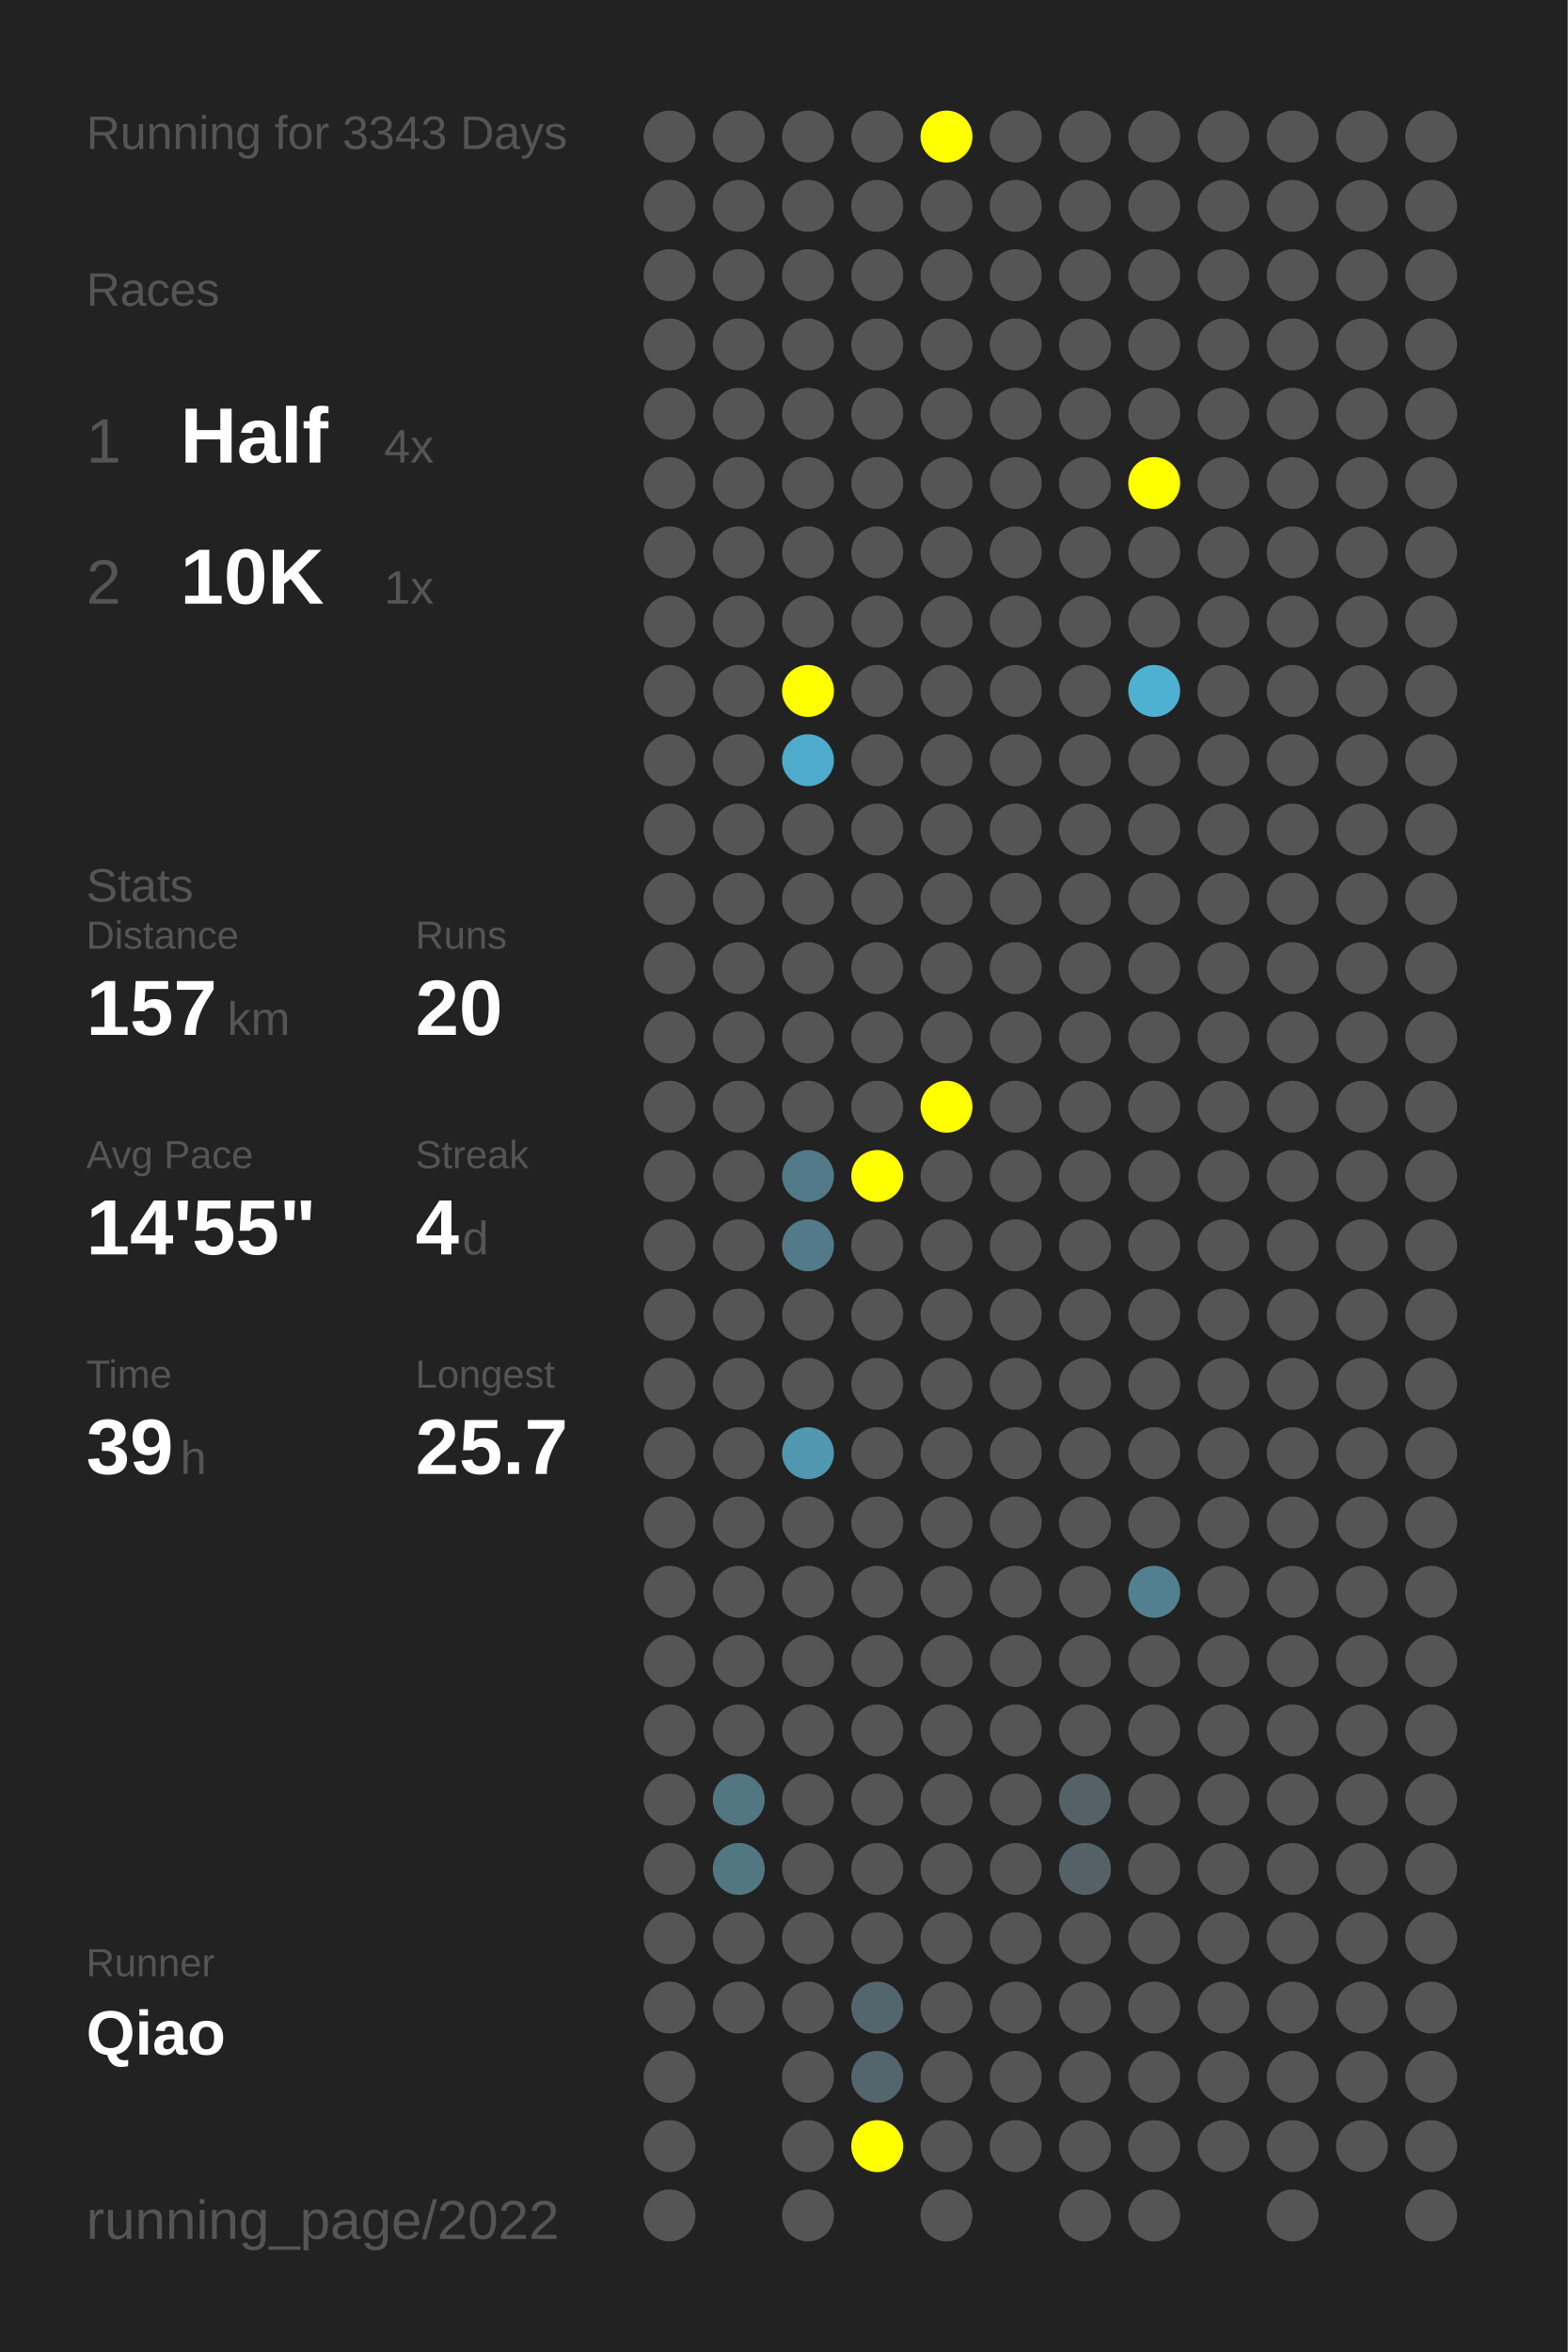
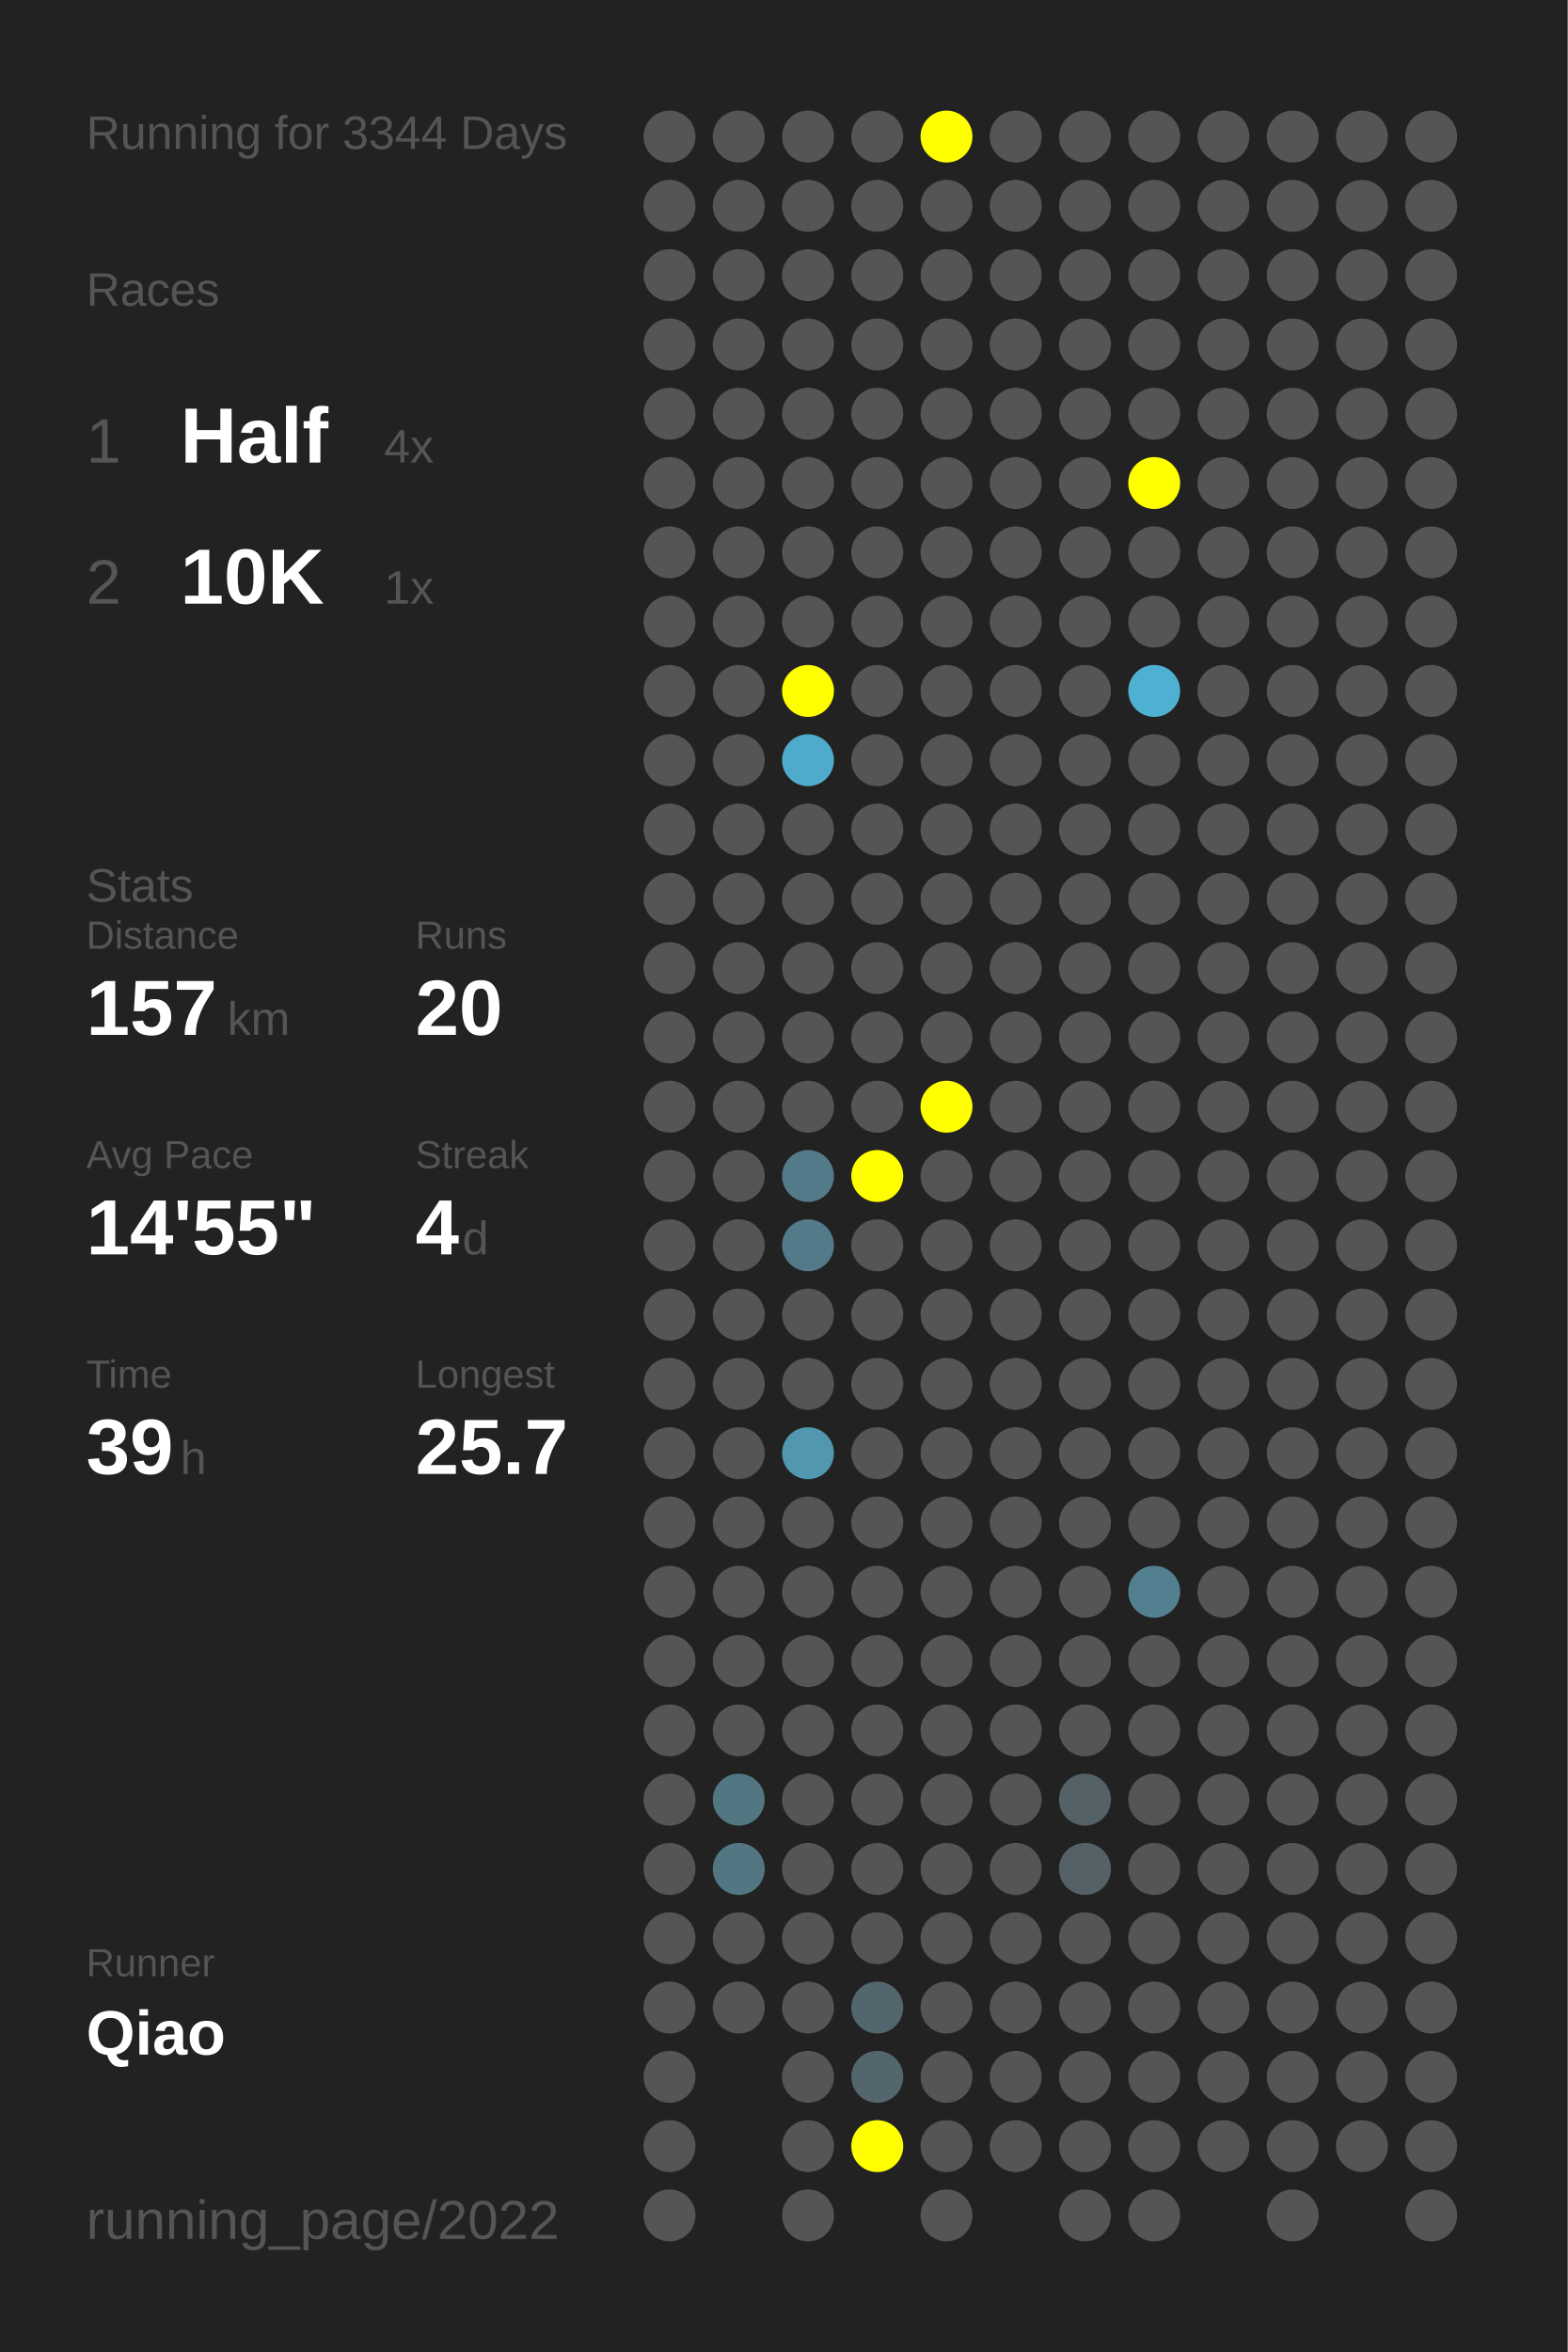
<svg xmlns="http://www.w3.org/2000/svg" baseProfile="full" height="300mm" version="1.1" viewBox="0,0,200,300" width="200mm">
  <defs />
  <rect fill="#222222" height="300" width="200" x="0" y="0" />
-   <text fill="#555555" style="font-size:6px; font-family:Arial;" x="11" y="19">Running for 3343 Days</text>
+   <text fill="#555555" style="font-size:6px; font-family:Arial;" x="11" y="19">Running for 3344 Days</text>
  <text fill="#555555" style="font-size:6px; font-family:Arial;" x="11" y="39">Races</text>
  <text fill="#555555" style="font-size:8px; font-family:Arial;" x="11" y="59">1</text>
  <text fill="#FFFFFF" style="font-size:10px; font-family:Arial; font-weight:bold;" x="23" y="59">Half</text>
  <text fill="#555555" style="font-size:6px; font-family:Arial;" x="49" y="59">4x</text>
  <text fill="#555555" style="font-size:8px; font-family:Arial;" x="11" y="77">2</text>
  <text fill="#FFFFFF" style="font-size:10px; font-family:Arial; font-weight:bold;" x="23" y="77">10K</text>
  <text fill="#555555" style="font-size:6px; font-family:Arial;" x="49" y="77">1x</text>
  <text fill="#555555" style="font-size:6px; font-family:Arial;" x="11" y="115">Stats</text>
  <text fill="#555555" style="font-size:5px; font-family:Arial;" x="11" y="121">Distance</text>
  <text fill="#FFFFFF" style="font-size:10px; font-family:Arial; font-weight:bold;" x="11" y="132">157</text>
  <text fill="#555555" style="font-size:6px; font-family:Arial;" x="29" y="132">km</text>
  <text fill="#555555" style="font-size:5px; font-family:Arial;" x="53" y="121">Runs</text>
  <text fill="#FFFFFF" style="font-size:10px; font-family:Arial; font-weight:bold;" x="53" y="132">20</text>
  <text fill="#555555" style="font-size:5px; font-family:Arial;" x="11" y="149">Avg Pace</text>
  <text fill="#FFFFFF" style="font-size:10px; font-family:Arial; font-weight:bold;" x="11" y="160">14'55"</text>
  <text fill="#555555" style="font-size:5px; font-family:Arial;" x="53" y="149">Streak</text>
  <text fill="#FFFFFF" style="font-size:10px; font-family:Arial; font-weight:bold;" x="53" y="160">4</text>
  <text fill="#555555" style="font-size:6px; font-family:Arial;" x="59" y="160">d</text>
  <text fill="#555555" style="font-size:5px; font-family:Arial;" x="11" y="177">Time</text>
  <text fill="#FFFFFF" style="font-size:10px; font-family:Arial; font-weight:bold;" x="11" y="188">39</text>
  <text fill="#555555" style="font-size:6px; font-family:Arial;" x="23" y="188">h</text>
  <text fill="#555555" style="font-size:5px; font-family:Arial;" x="53" y="177">Longest</text>
  <text fill="#FFFFFF" style="font-size:10px; font-family:Arial; font-weight:bold;" x="53" y="188">25.7</text>
  <text fill="#555555" style="font-size:5px; font-family:Arial;" x="11" y="252.065">Runner</text>
  <text fill="#FFFFFF" style="font-size:8px; font-family:Arial; font-weight:bold;" x="11" y="262.065">Qiao</text>
  <text fill="#555555" style="font-size:7px; font-family:Arial;" x="11" y="285.581">running_page/2022</text>
  <circle cx="85.417" cy="17.419" fill="#555555" r="3.312" />
  <circle cx="85.417" cy="26.258" fill="#555555" r="3.312" />
  <circle cx="85.417" cy="35.097" fill="#555555" r="3.312" />
  <circle cx="85.417" cy="43.935" fill="#555555" r="3.312" />
  <circle cx="85.417" cy="52.774" fill="#555555" r="3.312" />
  <circle cx="85.417" cy="61.613" fill="#555555" r="3.312" />
  <circle cx="85.417" cy="70.452" fill="#555555" r="3.312" />
  <circle cx="85.417" cy="79.29" fill="#555555" r="3.312" />
  <circle cx="85.417" cy="88.129" fill="#555555" r="3.312" />
  <circle cx="85.417" cy="96.968" fill="#555555" r="3.312" />
  <circle cx="85.417" cy="105.806" fill="#555555" r="3.312" />
  <circle cx="85.417" cy="114.645" fill="#555555" r="3.312" />
  <circle cx="85.417" cy="123.484" fill="#555555" r="3.312" />
  <circle cx="85.417" cy="132.323" fill="#555555" r="3.312" />
  <circle cx="85.417" cy="141.161" fill="#555555" r="3.312" />
  <circle cx="85.417" cy="150" fill="#555555" r="3.312" />
  <circle cx="85.417" cy="158.839" fill="#555555" r="3.312" />
  <circle cx="85.417" cy="167.677" fill="#555555" r="3.312" />
  <circle cx="85.417" cy="176.516" fill="#555555" r="3.312" />
  <circle cx="85.417" cy="185.355" fill="#555555" r="3.312" />
  <circle cx="85.417" cy="194.194" fill="#555555" r="3.312" />
  <circle cx="85.417" cy="203.032" fill="#555555" r="3.312" />
  <circle cx="85.417" cy="211.871" fill="#555555" r="3.312" />
  <circle cx="85.417" cy="220.71" fill="#555555" r="3.312" />
  <circle cx="85.417" cy="229.548" fill="#555555" r="3.312" />
  <circle cx="85.417" cy="238.387" fill="#555555" r="3.312" />
  <circle cx="85.417" cy="247.226" fill="#555555" r="3.312" />
  <circle cx="85.417" cy="256.065" fill="#555555" r="3.312" />
  <circle cx="85.417" cy="264.903" fill="#555555" r="3.312" />
  <circle cx="85.417" cy="273.742" fill="#555555" r="3.312" />
  <circle cx="85.417" cy="282.581" fill="#555555" r="3.312" />
  <circle cx="94.25" cy="17.419" fill="#555555" r="3.312" />
  <circle cx="94.25" cy="26.258" fill="#555555" r="3.312" />
  <circle cx="94.25" cy="35.097" fill="#555555" r="3.312" />
  <circle cx="94.25" cy="43.935" fill="#555555" r="3.312" />
  <circle cx="94.25" cy="52.774" fill="#555555" r="3.312" />
  <circle cx="94.25" cy="61.613" fill="#555555" r="3.312" />
  <circle cx="94.25" cy="70.452" fill="#555555" r="3.312" />
  <circle cx="94.25" cy="79.29" fill="#555555" r="3.312" />
  <circle cx="94.25" cy="88.129" fill="#555555" r="3.312" />
  <circle cx="94.25" cy="96.968" fill="#555555" r="3.312" />
  <circle cx="94.25" cy="105.806" fill="#555555" r="3.312" />
  <circle cx="94.25" cy="114.645" fill="#555555" r="3.312" />
  <circle cx="94.25" cy="123.484" fill="#555555" r="3.312" />
  <circle cx="94.25" cy="132.323" fill="#555555" r="3.312" />
  <circle cx="94.25" cy="141.161" fill="#555555" r="3.312" />
  <circle cx="94.25" cy="150" fill="#555555" r="3.312" />
  <circle cx="94.25" cy="158.839" fill="#555555" r="3.312" />
  <circle cx="94.25" cy="167.677" fill="#555555" r="3.312" />
  <circle cx="94.25" cy="176.516" fill="#555555" r="3.312" />
  <circle cx="94.25" cy="185.355" fill="#555555" r="3.312" />
  <circle cx="94.25" cy="194.194" fill="#555555" r="3.312" />
  <circle cx="94.25" cy="203.032" fill="#555555" r="3.312" />
  <circle cx="94.25" cy="211.871" fill="#555555" r="3.312" />
  <circle cx="94.25" cy="220.71" fill="#555555" r="3.312" />
  <circle cx="94.25" cy="229.548" fill="#527682" r="3.312" />
  <circle cx="94.25" cy="238.387" fill="#527682" r="3.312" />
  <circle cx="94.25" cy="247.226" fill="#555555" r="3.312" />
  <circle cx="94.25" cy="256.065" fill="#555555" r="3.312" />
  <circle cx="103.083" cy="17.419" fill="#555555" r="3.312" />
  <circle cx="103.083" cy="26.258" fill="#555555" r="3.312" />
  <circle cx="103.083" cy="35.097" fill="#555555" r="3.312" />
  <circle cx="103.083" cy="43.935" fill="#555555" r="3.312" />
  <circle cx="103.083" cy="52.774" fill="#555555" r="3.312" />
  <circle cx="103.083" cy="61.613" fill="#555555" r="3.312" />
  <circle cx="103.083" cy="70.452" fill="#555555" r="3.312" />
  <circle cx="103.083" cy="79.29" fill="#555555" r="3.312" />
  <circle cx="103.083" cy="88.129" fill="#FFFF00" r="3.312" />
  <circle cx="103.083" cy="96.968" fill="#4fabcb" r="3.312" />
  <circle cx="103.083" cy="105.806" fill="#555555" r="3.312" />
  <circle cx="103.083" cy="114.645" fill="#555555" r="3.312" />
  <circle cx="103.083" cy="123.484" fill="#555555" r="3.312" />
  <circle cx="103.083" cy="132.323" fill="#555555" r="3.312" />
  <circle cx="103.083" cy="141.161" fill="#555555" r="3.312" />
  <circle cx="103.083" cy="150" fill="#527a88" r="3.312" />
  <circle cx="103.083" cy="158.839" fill="#527a88" r="3.312" />
  <circle cx="103.083" cy="167.677" fill="#555555" r="3.312" />
  <circle cx="103.083" cy="176.516" fill="#555555" r="3.312" />
  <circle cx="103.083" cy="185.355" fill="#5097af" r="3.312" />
  <circle cx="103.083" cy="194.194" fill="#555555" r="3.312" />
  <circle cx="103.083" cy="203.032" fill="#555555" r="3.312" />
  <circle cx="103.083" cy="211.871" fill="#555555" r="3.312" />
  <circle cx="103.083" cy="220.71" fill="#555555" r="3.312" />
  <circle cx="103.083" cy="229.548" fill="#555555" r="3.312" />
  <circle cx="103.083" cy="238.387" fill="#555555" r="3.312" />
  <circle cx="103.083" cy="247.226" fill="#555555" r="3.312" />
  <circle cx="103.083" cy="256.065" fill="#555555" r="3.312" />
  <circle cx="103.083" cy="264.903" fill="#555555" r="3.312" />
  <circle cx="103.083" cy="273.742" fill="#555555" r="3.312" />
  <circle cx="103.083" cy="282.581" fill="#555555" r="3.312" />
  <circle cx="111.917" cy="17.419" fill="#555555" r="3.312" />
  <circle cx="111.917" cy="26.258" fill="#555555" r="3.312" />
  <circle cx="111.917" cy="35.097" fill="#555555" r="3.312" />
  <circle cx="111.917" cy="43.935" fill="#555555" r="3.312" />
  <circle cx="111.917" cy="52.774" fill="#555555" r="3.312" />
  <circle cx="111.917" cy="61.613" fill="#555555" r="3.312" />
  <circle cx="111.917" cy="70.452" fill="#555555" r="3.312" />
  <circle cx="111.917" cy="79.29" fill="#555555" r="3.312" />
  <circle cx="111.917" cy="88.129" fill="#555555" r="3.312" />
  <circle cx="111.917" cy="96.968" fill="#555555" r="3.312" />
  <circle cx="111.917" cy="105.806" fill="#555555" r="3.312" />
  <circle cx="111.917" cy="114.645" fill="#555555" r="3.312" />
  <circle cx="111.917" cy="123.484" fill="#555555" r="3.312" />
  <circle cx="111.917" cy="132.323" fill="#555555" r="3.312" />
  <circle cx="111.917" cy="141.161" fill="#555555" r="3.312" />
  <circle cx="111.917" cy="150" fill="#FFFF00" r="3.312" />
  <circle cx="111.917" cy="158.839" fill="#555555" r="3.312" />
  <circle cx="111.917" cy="167.677" fill="#555555" r="3.312" />
  <circle cx="111.917" cy="176.516" fill="#555555" r="3.312" />
  <circle cx="111.917" cy="185.355" fill="#555555" r="3.312" />
  <circle cx="111.917" cy="194.194" fill="#555555" r="3.312" />
  <circle cx="111.917" cy="203.032" fill="#555555" r="3.312" />
  <circle cx="111.917" cy="211.871" fill="#555555" r="3.312" />
  <circle cx="111.917" cy="220.71" fill="#555555" r="3.312" />
  <circle cx="111.917" cy="229.548" fill="#555555" r="3.312" />
  <circle cx="111.917" cy="238.387" fill="#555555" r="3.312" />
  <circle cx="111.917" cy="247.226" fill="#555555" r="3.312" />
  <circle cx="111.917" cy="256.065" fill="#53666d" r="3.312" />
  <circle cx="111.917" cy="264.903" fill="#53666d" r="3.312" />
  <circle cx="111.917" cy="273.742" fill="#FFFF00" r="3.312" />
  <circle cx="120.75" cy="17.419" fill="#FFFF00" r="3.312" />
  <circle cx="120.75" cy="26.258" fill="#555555" r="3.312" />
  <circle cx="120.75" cy="35.097" fill="#555555" r="3.312" />
  <circle cx="120.75" cy="43.935" fill="#555555" r="3.312" />
  <circle cx="120.75" cy="52.774" fill="#555555" r="3.312" />
  <circle cx="120.75" cy="61.613" fill="#555555" r="3.312" />
  <circle cx="120.75" cy="70.452" fill="#555555" r="3.312" />
  <circle cx="120.75" cy="79.29" fill="#555555" r="3.312" />
  <circle cx="120.75" cy="88.129" fill="#555555" r="3.312" />
  <circle cx="120.75" cy="96.968" fill="#555555" r="3.312" />
  <circle cx="120.75" cy="105.806" fill="#555555" r="3.312" />
  <circle cx="120.75" cy="114.645" fill="#555555" r="3.312" />
  <circle cx="120.75" cy="123.484" fill="#555555" r="3.312" />
  <circle cx="120.75" cy="132.323" fill="#555555" r="3.312" />
  <circle cx="120.75" cy="141.161" fill="#FFFF00" r="3.312" />
  <circle cx="120.75" cy="150" fill="#555555" r="3.312" />
  <circle cx="120.75" cy="158.839" fill="#555555" r="3.312" />
  <circle cx="120.75" cy="167.677" fill="#555555" r="3.312" />
  <circle cx="120.75" cy="176.516" fill="#555555" r="3.312" />
  <circle cx="120.75" cy="185.355" fill="#555555" r="3.312" />
  <circle cx="120.75" cy="194.194" fill="#555555" r="3.312" />
  <circle cx="120.75" cy="203.032" fill="#555555" r="3.312" />
  <circle cx="120.75" cy="211.871" fill="#555555" r="3.312" />
  <circle cx="120.75" cy="220.71" fill="#555555" r="3.312" />
  <circle cx="120.75" cy="229.548" fill="#555555" r="3.312" />
  <circle cx="120.75" cy="238.387" fill="#555555" r="3.312" />
  <circle cx="120.75" cy="247.226" fill="#555555" r="3.312" />
  <circle cx="120.75" cy="256.065" fill="#555555" r="3.312" />
  <circle cx="120.75" cy="264.903" fill="#555555" r="3.312" />
  <circle cx="120.75" cy="273.742" fill="#555555" r="3.312" />
  <circle cx="120.75" cy="282.581" fill="#555555" r="3.312" />
  <circle cx="129.583" cy="17.419" fill="#555555" r="3.312" />
  <circle cx="129.583" cy="26.258" fill="#555555" r="3.312" />
  <circle cx="129.583" cy="35.097" fill="#555555" r="3.312" />
  <circle cx="129.583" cy="43.935" fill="#555555" r="3.312" />
  <circle cx="129.583" cy="52.774" fill="#555555" r="3.312" />
  <circle cx="129.583" cy="61.613" fill="#555555" r="3.312" />
  <circle cx="129.583" cy="70.452" fill="#555555" r="3.312" />
  <circle cx="129.583" cy="79.29" fill="#555555" r="3.312" />
  <circle cx="129.583" cy="88.129" fill="#555555" r="3.312" />
  <circle cx="129.583" cy="96.968" fill="#555555" r="3.312" />
  <circle cx="129.583" cy="105.806" fill="#555555" r="3.312" />
  <circle cx="129.583" cy="114.645" fill="#555555" r="3.312" />
  <circle cx="129.583" cy="123.484" fill="#555555" r="3.312" />
  <circle cx="129.583" cy="132.323" fill="#555555" r="3.312" />
  <circle cx="129.583" cy="141.161" fill="#555555" r="3.312" />
  <circle cx="129.583" cy="150" fill="#555555" r="3.312" />
  <circle cx="129.583" cy="158.839" fill="#555555" r="3.312" />
  <circle cx="129.583" cy="167.677" fill="#555555" r="3.312" />
  <circle cx="129.583" cy="176.516" fill="#555555" r="3.312" />
  <circle cx="129.583" cy="185.355" fill="#555555" r="3.312" />
  <circle cx="129.583" cy="194.194" fill="#555555" r="3.312" />
  <circle cx="129.583" cy="203.032" fill="#555555" r="3.312" />
  <circle cx="129.583" cy="211.871" fill="#555555" r="3.312" />
  <circle cx="129.583" cy="220.71" fill="#555555" r="3.312" />
  <circle cx="129.583" cy="229.548" fill="#555555" r="3.312" />
  <circle cx="129.583" cy="238.387" fill="#555555" r="3.312" />
  <circle cx="129.583" cy="247.226" fill="#555555" r="3.312" />
  <circle cx="129.583" cy="256.065" fill="#555555" r="3.312" />
  <circle cx="129.583" cy="264.903" fill="#555555" r="3.312" />
  <circle cx="129.583" cy="273.742" fill="#555555" r="3.312" />
  <circle cx="138.417" cy="17.419" fill="#555555" r="3.312" />
  <circle cx="138.417" cy="26.258" fill="#555555" r="3.312" />
  <circle cx="138.417" cy="35.097" fill="#555555" r="3.312" />
  <circle cx="138.417" cy="43.935" fill="#555555" r="3.312" />
  <circle cx="138.417" cy="52.774" fill="#555555" r="3.312" />
  <circle cx="138.417" cy="61.613" fill="#555555" r="3.312" />
  <circle cx="138.417" cy="70.452" fill="#555555" r="3.312" />
  <circle cx="138.417" cy="79.29" fill="#555555" r="3.312" />
  <circle cx="138.417" cy="88.129" fill="#555555" r="3.312" />
  <circle cx="138.417" cy="96.968" fill="#555555" r="3.312" />
  <circle cx="138.417" cy="105.806" fill="#555555" r="3.312" />
  <circle cx="138.417" cy="114.645" fill="#555555" r="3.312" />
  <circle cx="138.417" cy="123.484" fill="#555555" r="3.312" />
  <circle cx="138.417" cy="132.323" fill="#555555" r="3.312" />
  <circle cx="138.417" cy="141.161" fill="#555555" r="3.312" />
  <circle cx="138.417" cy="150" fill="#555555" r="3.312" />
  <circle cx="138.417" cy="158.839" fill="#555555" r="3.312" />
  <circle cx="138.417" cy="167.677" fill="#555555" r="3.312" />
  <circle cx="138.417" cy="176.516" fill="#555555" r="3.312" />
  <circle cx="138.417" cy="185.355" fill="#555555" r="3.312" />
  <circle cx="138.417" cy="194.194" fill="#555555" r="3.312" />
  <circle cx="138.417" cy="203.032" fill="#555555" r="3.312" />
  <circle cx="138.417" cy="211.871" fill="#555555" r="3.312" />
  <circle cx="138.417" cy="220.71" fill="#555555" r="3.312" />
  <circle cx="138.417" cy="229.548" fill="#546267" r="3.312" />
  <circle cx="138.417" cy="238.387" fill="#546267" r="3.312" />
  <circle cx="138.417" cy="247.226" fill="#555555" r="3.312" />
  <circle cx="138.417" cy="256.065" fill="#555555" r="3.312" />
  <circle cx="138.417" cy="264.903" fill="#555555" r="3.312" />
  <circle cx="138.417" cy="273.742" fill="#555555" r="3.312" />
  <circle cx="138.417" cy="282.581" fill="#555555" r="3.312" />
  <circle cx="147.25" cy="17.419" fill="#555555" r="3.312" />
  <circle cx="147.25" cy="26.258" fill="#555555" r="3.312" />
  <circle cx="147.25" cy="35.097" fill="#555555" r="3.312" />
  <circle cx="147.25" cy="43.935" fill="#555555" r="3.312" />
  <circle cx="147.25" cy="52.774" fill="#555555" r="3.312" />
  <circle cx="147.25" cy="61.613" fill="#FFFF00" r="3.312" />
  <circle cx="147.25" cy="70.452" fill="#555555" r="3.312" />
  <circle cx="147.25" cy="79.29" fill="#555555" r="3.312" />
  <circle cx="147.25" cy="88.129" fill="#4fb1d2" r="3.312" />
  <circle cx="147.25" cy="96.968" fill="#555555" r="3.312" />
  <circle cx="147.25" cy="105.806" fill="#555555" r="3.312" />
  <circle cx="147.25" cy="114.645" fill="#555555" r="3.312" />
  <circle cx="147.25" cy="123.484" fill="#555555" r="3.312" />
  <circle cx="147.25" cy="132.323" fill="#555555" r="3.312" />
  <circle cx="147.25" cy="141.161" fill="#555555" r="3.312" />
  <circle cx="147.25" cy="150" fill="#555555" r="3.312" />
  <circle cx="147.25" cy="158.839" fill="#555555" r="3.312" />
  <circle cx="147.25" cy="167.677" fill="#555555" r="3.312" />
  <circle cx="147.25" cy="176.516" fill="#555555" r="3.312" />
  <circle cx="147.25" cy="185.355" fill="#555555" r="3.312" />
  <circle cx="147.25" cy="194.194" fill="#555555" r="3.312" />
  <circle cx="147.25" cy="203.032" fill="#528090" r="3.312" />
  <circle cx="147.25" cy="211.871" fill="#555555" r="3.312" />
  <circle cx="147.25" cy="220.71" fill="#555555" r="3.312" />
  <circle cx="147.25" cy="229.548" fill="#555555" r="3.312" />
  <circle cx="147.25" cy="238.387" fill="#555555" r="3.312" />
  <circle cx="147.25" cy="247.226" fill="#555555" r="3.312" />
  <circle cx="147.25" cy="256.065" fill="#555555" r="3.312" />
  <circle cx="147.25" cy="264.903" fill="#555555" r="3.312" />
  <circle cx="147.25" cy="273.742" fill="#555555" r="3.312" />
  <circle cx="147.25" cy="282.581" fill="#555555" r="3.312" />
  <circle cx="156.083" cy="17.419" fill="#555555" r="3.312" />
  <circle cx="156.083" cy="26.258" fill="#555555" r="3.312" />
  <circle cx="156.083" cy="35.097" fill="#555555" r="3.312" />
  <circle cx="156.083" cy="43.935" fill="#555555" r="3.312" />
  <circle cx="156.083" cy="52.774" fill="#555555" r="3.312" />
  <circle cx="156.083" cy="61.613" fill="#555555" r="3.312" />
  <circle cx="156.083" cy="70.452" fill="#555555" r="3.312" />
  <circle cx="156.083" cy="79.29" fill="#555555" r="3.312" />
  <circle cx="156.083" cy="88.129" fill="#555555" r="3.312" />
  <circle cx="156.083" cy="96.968" fill="#555555" r="3.312" />
  <circle cx="156.083" cy="105.806" fill="#555555" r="3.312" />
  <circle cx="156.083" cy="114.645" fill="#555555" r="3.312" />
  <circle cx="156.083" cy="123.484" fill="#555555" r="3.312" />
  <circle cx="156.083" cy="132.323" fill="#555555" r="3.312" />
  <circle cx="156.083" cy="141.161" fill="#555555" r="3.312" />
  <circle cx="156.083" cy="150" fill="#555555" r="3.312" />
  <circle cx="156.083" cy="158.839" fill="#555555" r="3.312" />
  <circle cx="156.083" cy="167.677" fill="#555555" r="3.312" />
  <circle cx="156.083" cy="176.516" fill="#555555" r="3.312" />
  <circle cx="156.083" cy="185.355" fill="#555555" r="3.312" />
  <circle cx="156.083" cy="194.194" fill="#555555" r="3.312" />
  <circle cx="156.083" cy="203.032" fill="#555555" r="3.312" />
  <circle cx="156.083" cy="211.871" fill="#555555" r="3.312" />
  <circle cx="156.083" cy="220.71" fill="#555555" r="3.312" />
  <circle cx="156.083" cy="229.548" fill="#555555" r="3.312" />
  <circle cx="156.083" cy="238.387" fill="#555555" r="3.312" />
  <circle cx="156.083" cy="247.226" fill="#555555" r="3.312" />
  <circle cx="156.083" cy="256.065" fill="#555555" r="3.312" />
  <circle cx="156.083" cy="264.903" fill="#555555" r="3.312" />
  <circle cx="156.083" cy="273.742" fill="#555555" r="3.312" />
  <circle cx="164.917" cy="17.419" fill="#555555" r="3.312" />
  <circle cx="164.917" cy="26.258" fill="#555555" r="3.312" />
  <circle cx="164.917" cy="35.097" fill="#555555" r="3.312" />
  <circle cx="164.917" cy="43.935" fill="#555555" r="3.312" />
  <circle cx="164.917" cy="52.774" fill="#555555" r="3.312" />
  <circle cx="164.917" cy="61.613" fill="#555555" r="3.312" />
  <circle cx="164.917" cy="70.452" fill="#555555" r="3.312" />
  <circle cx="164.917" cy="79.29" fill="#555555" r="3.312" />
  <circle cx="164.917" cy="88.129" fill="#555555" r="3.312" />
  <circle cx="164.917" cy="96.968" fill="#555555" r="3.312" />
  <circle cx="164.917" cy="105.806" fill="#555555" r="3.312" />
  <circle cx="164.917" cy="114.645" fill="#555555" r="3.312" />
  <circle cx="164.917" cy="123.484" fill="#555555" r="3.312" />
  <circle cx="164.917" cy="132.323" fill="#555555" r="3.312" />
  <circle cx="164.917" cy="141.161" fill="#555555" r="3.312" />
  <circle cx="164.917" cy="150" fill="#555555" r="3.312" />
  <circle cx="164.917" cy="158.839" fill="#555555" r="3.312" />
  <circle cx="164.917" cy="167.677" fill="#555555" r="3.312" />
  <circle cx="164.917" cy="176.516" fill="#555555" r="3.312" />
  <circle cx="164.917" cy="185.355" fill="#555555" r="3.312" />
  <circle cx="164.917" cy="194.194" fill="#555555" r="3.312" />
  <circle cx="164.917" cy="203.032" fill="#555555" r="3.312" />
  <circle cx="164.917" cy="211.871" fill="#555555" r="3.312" />
  <circle cx="164.917" cy="220.71" fill="#555555" r="3.312" />
  <circle cx="164.917" cy="229.548" fill="#555555" r="3.312" />
  <circle cx="164.917" cy="238.387" fill="#555555" r="3.312" />
  <circle cx="164.917" cy="247.226" fill="#555555" r="3.312" />
  <circle cx="164.917" cy="256.065" fill="#555555" r="3.312" />
  <circle cx="164.917" cy="264.903" fill="#555555" r="3.312" />
  <circle cx="164.917" cy="273.742" fill="#555555" r="3.312" />
  <circle cx="164.917" cy="282.581" fill="#555555" r="3.312" />
  <circle cx="173.75" cy="17.419" fill="#555555" r="3.312" />
  <circle cx="173.75" cy="26.258" fill="#555555" r="3.312" />
  <circle cx="173.75" cy="35.097" fill="#555555" r="3.312" />
  <circle cx="173.75" cy="43.935" fill="#555555" r="3.312" />
  <circle cx="173.75" cy="52.774" fill="#555555" r="3.312" />
  <circle cx="173.75" cy="61.613" fill="#555555" r="3.312" />
  <circle cx="173.75" cy="70.452" fill="#555555" r="3.312" />
  <circle cx="173.75" cy="79.29" fill="#555555" r="3.312" />
  <circle cx="173.75" cy="88.129" fill="#555555" r="3.312" />
  <circle cx="173.75" cy="96.968" fill="#555555" r="3.312" />
  <circle cx="173.75" cy="105.806" fill="#555555" r="3.312" />
  <circle cx="173.75" cy="114.645" fill="#555555" r="3.312" />
  <circle cx="173.75" cy="123.484" fill="#555555" r="3.312" />
  <circle cx="173.75" cy="132.323" fill="#555555" r="3.312" />
  <circle cx="173.75" cy="141.161" fill="#555555" r="3.312" />
  <circle cx="173.75" cy="150" fill="#555555" r="3.312" />
  <circle cx="173.75" cy="158.839" fill="#555555" r="3.312" />
  <circle cx="173.75" cy="167.677" fill="#555555" r="3.312" />
  <circle cx="173.75" cy="176.516" fill="#555555" r="3.312" />
  <circle cx="173.75" cy="185.355" fill="#555555" r="3.312" />
  <circle cx="173.75" cy="194.194" fill="#555555" r="3.312" />
  <circle cx="173.75" cy="203.032" fill="#555555" r="3.312" />
  <circle cx="173.75" cy="211.871" fill="#555555" r="3.312" />
  <circle cx="173.75" cy="220.71" fill="#555555" r="3.312" />
  <circle cx="173.75" cy="229.548" fill="#555555" r="3.312" />
  <circle cx="173.75" cy="238.387" fill="#555555" r="3.312" />
  <circle cx="173.75" cy="247.226" fill="#555555" r="3.312" />
  <circle cx="173.75" cy="256.065" fill="#555555" r="3.312" />
  <circle cx="173.75" cy="264.903" fill="#555555" r="3.312" />
  <circle cx="173.75" cy="273.742" fill="#555555" r="3.312" />
  <circle cx="182.583" cy="17.419" fill="#555555" r="3.312" />
  <circle cx="182.583" cy="26.258" fill="#555555" r="3.312" />
  <circle cx="182.583" cy="35.097" fill="#555555" r="3.312" />
  <circle cx="182.583" cy="43.935" fill="#555555" r="3.312" />
  <circle cx="182.583" cy="52.774" fill="#555555" r="3.312" />
  <circle cx="182.583" cy="61.613" fill="#555555" r="3.312" />
  <circle cx="182.583" cy="70.452" fill="#555555" r="3.312" />
  <circle cx="182.583" cy="79.29" fill="#555555" r="3.312" />
  <circle cx="182.583" cy="88.129" fill="#555555" r="3.312" />
  <circle cx="182.583" cy="96.968" fill="#555555" r="3.312" />
  <circle cx="182.583" cy="105.806" fill="#555555" r="3.312" />
  <circle cx="182.583" cy="114.645" fill="#555555" r="3.312" />
  <circle cx="182.583" cy="123.484" fill="#555555" r="3.312" />
  <circle cx="182.583" cy="132.323" fill="#555555" r="3.312" />
  <circle cx="182.583" cy="141.161" fill="#555555" r="3.312" />
  <circle cx="182.583" cy="150" fill="#555555" r="3.312" />
  <circle cx="182.583" cy="158.839" fill="#555555" r="3.312" />
  <circle cx="182.583" cy="167.677" fill="#555555" r="3.312" />
  <circle cx="182.583" cy="176.516" fill="#555555" r="3.312" />
  <circle cx="182.583" cy="185.355" fill="#555555" r="3.312" />
  <circle cx="182.583" cy="194.194" fill="#555555" r="3.312" />
  <circle cx="182.583" cy="203.032" fill="#555555" r="3.312" />
  <circle cx="182.583" cy="211.871" fill="#555555" r="3.312" />
  <circle cx="182.583" cy="220.71" fill="#555555" r="3.312" />
  <circle cx="182.583" cy="229.548" fill="#555555" r="3.312" />
  <circle cx="182.583" cy="238.387" fill="#555555" r="3.312" />
  <circle cx="182.583" cy="247.226" fill="#555555" r="3.312" />
  <circle cx="182.583" cy="256.065" fill="#555555" r="3.312" />
  <circle cx="182.583" cy="264.903" fill="#555555" r="3.312" />
  <circle cx="182.583" cy="273.742" fill="#555555" r="3.312" />
  <circle cx="182.583" cy="282.581" fill="#555555" r="3.312" />
</svg>
